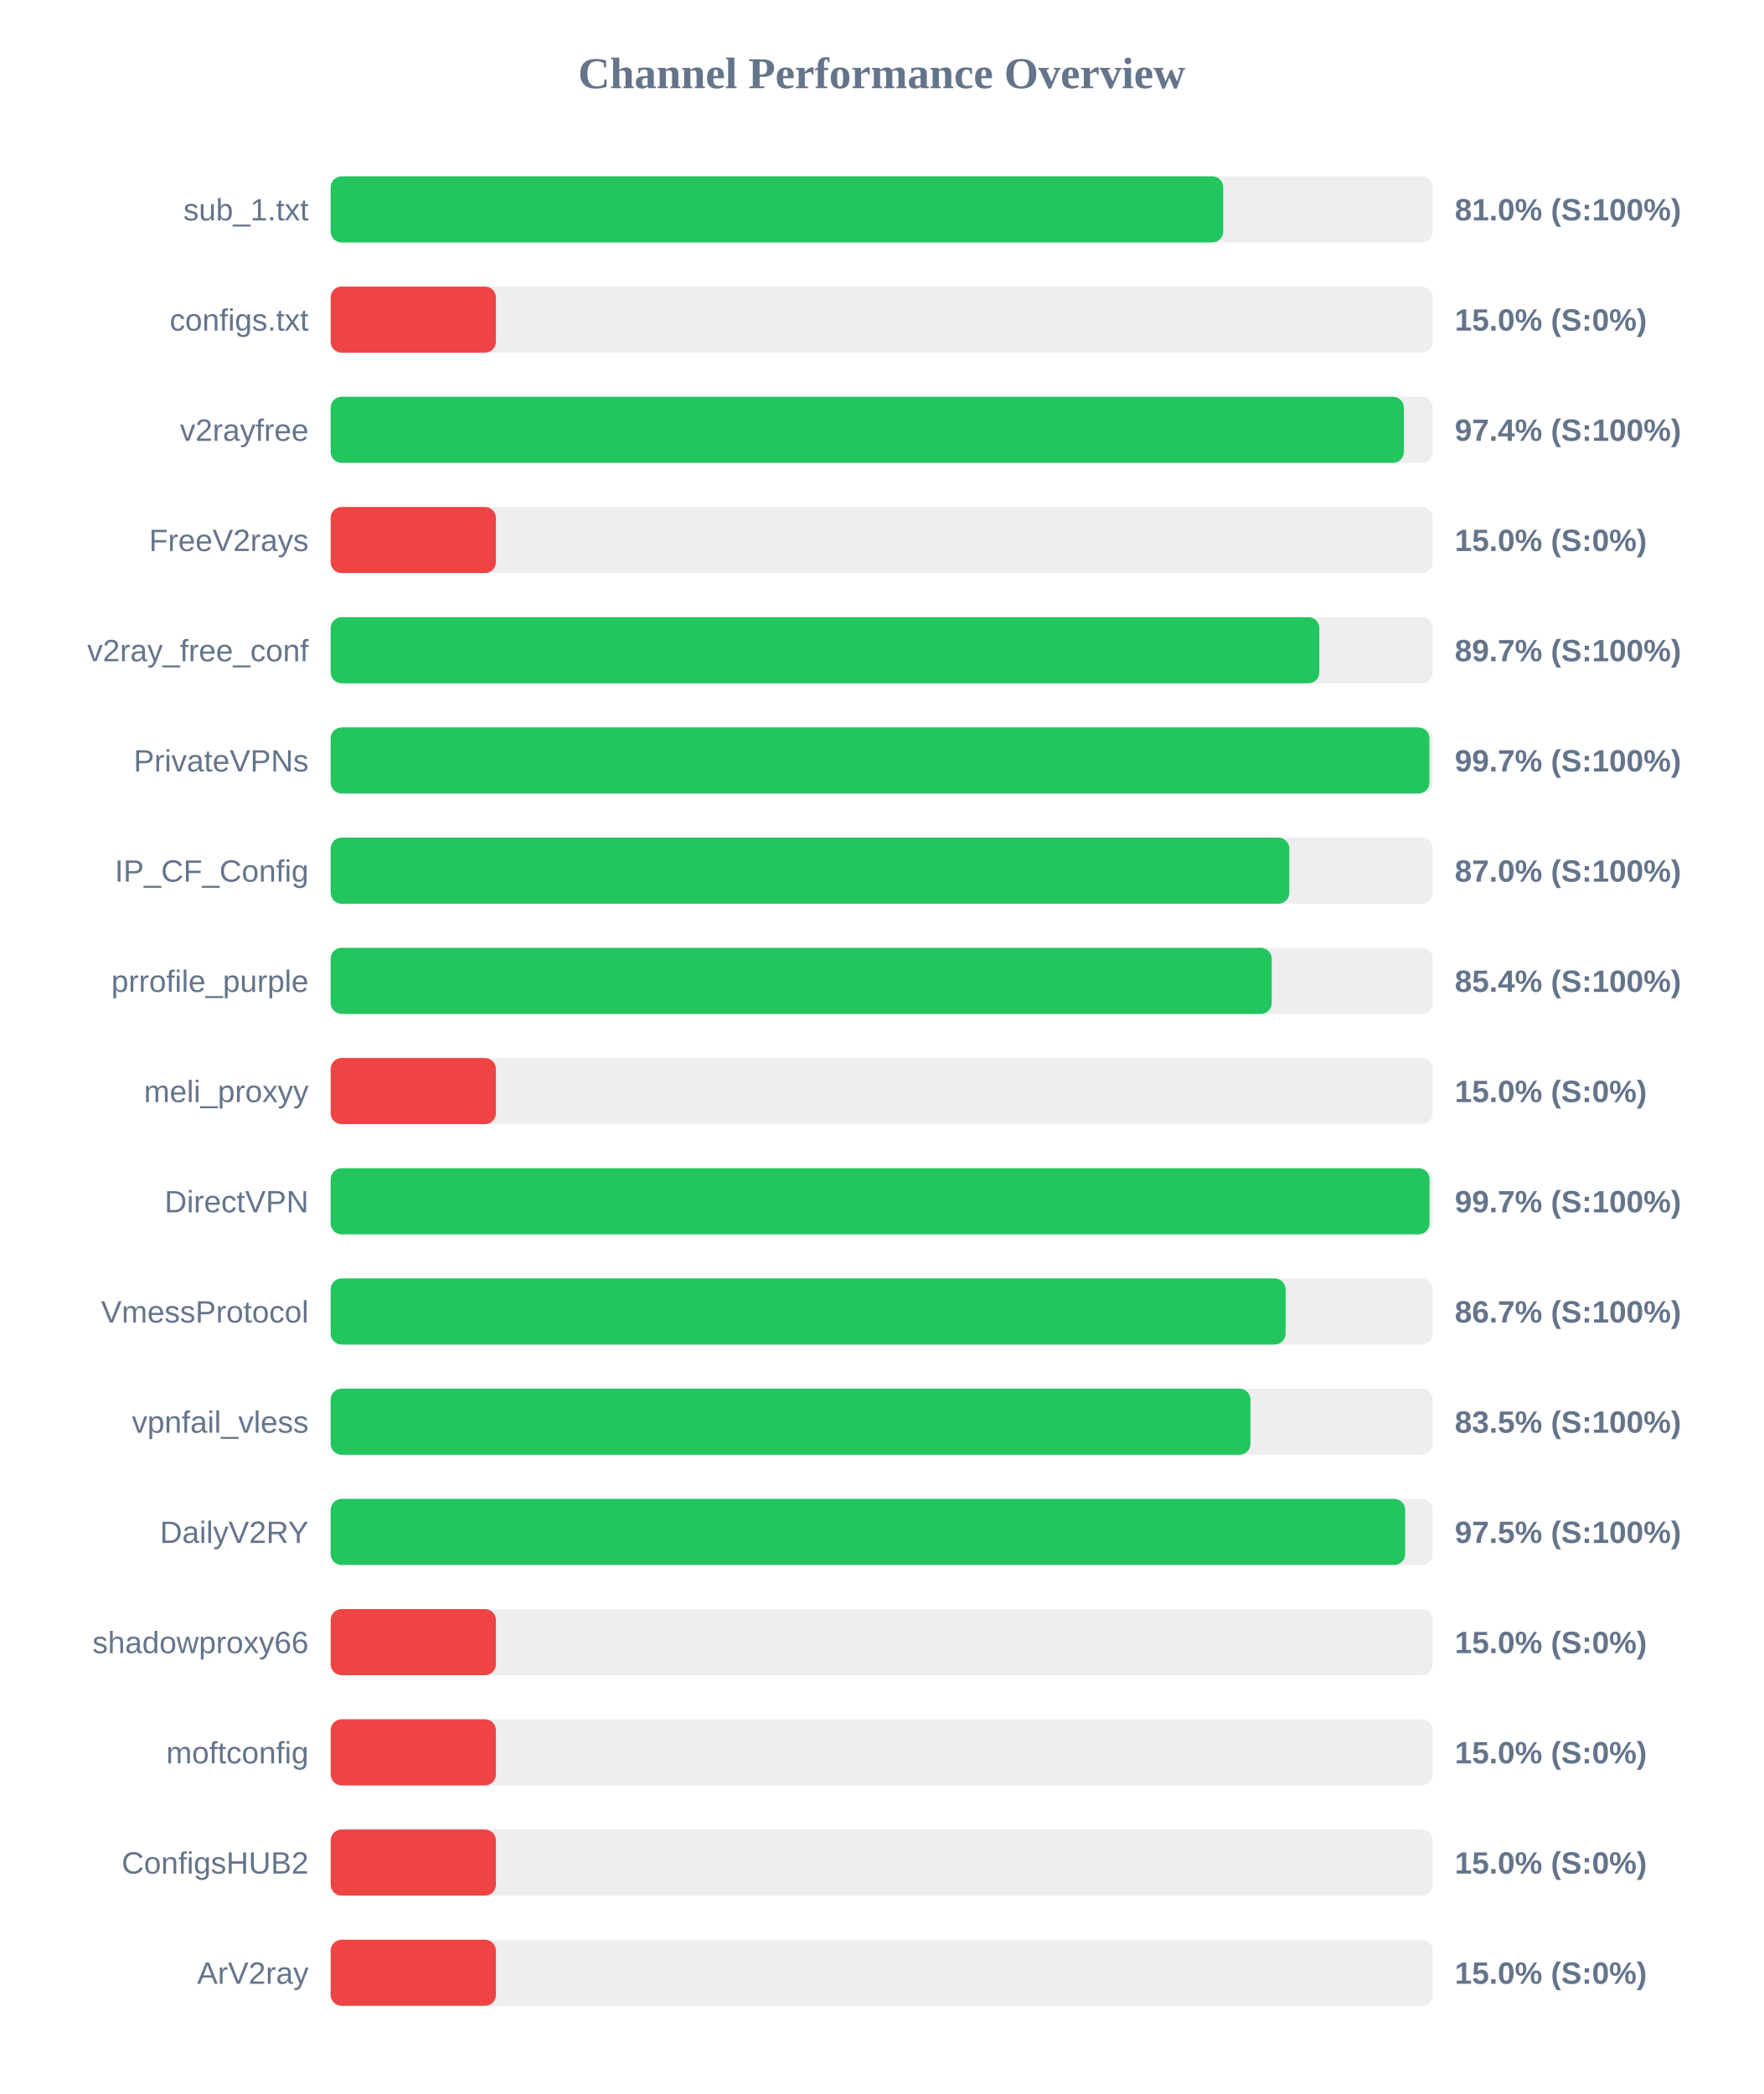
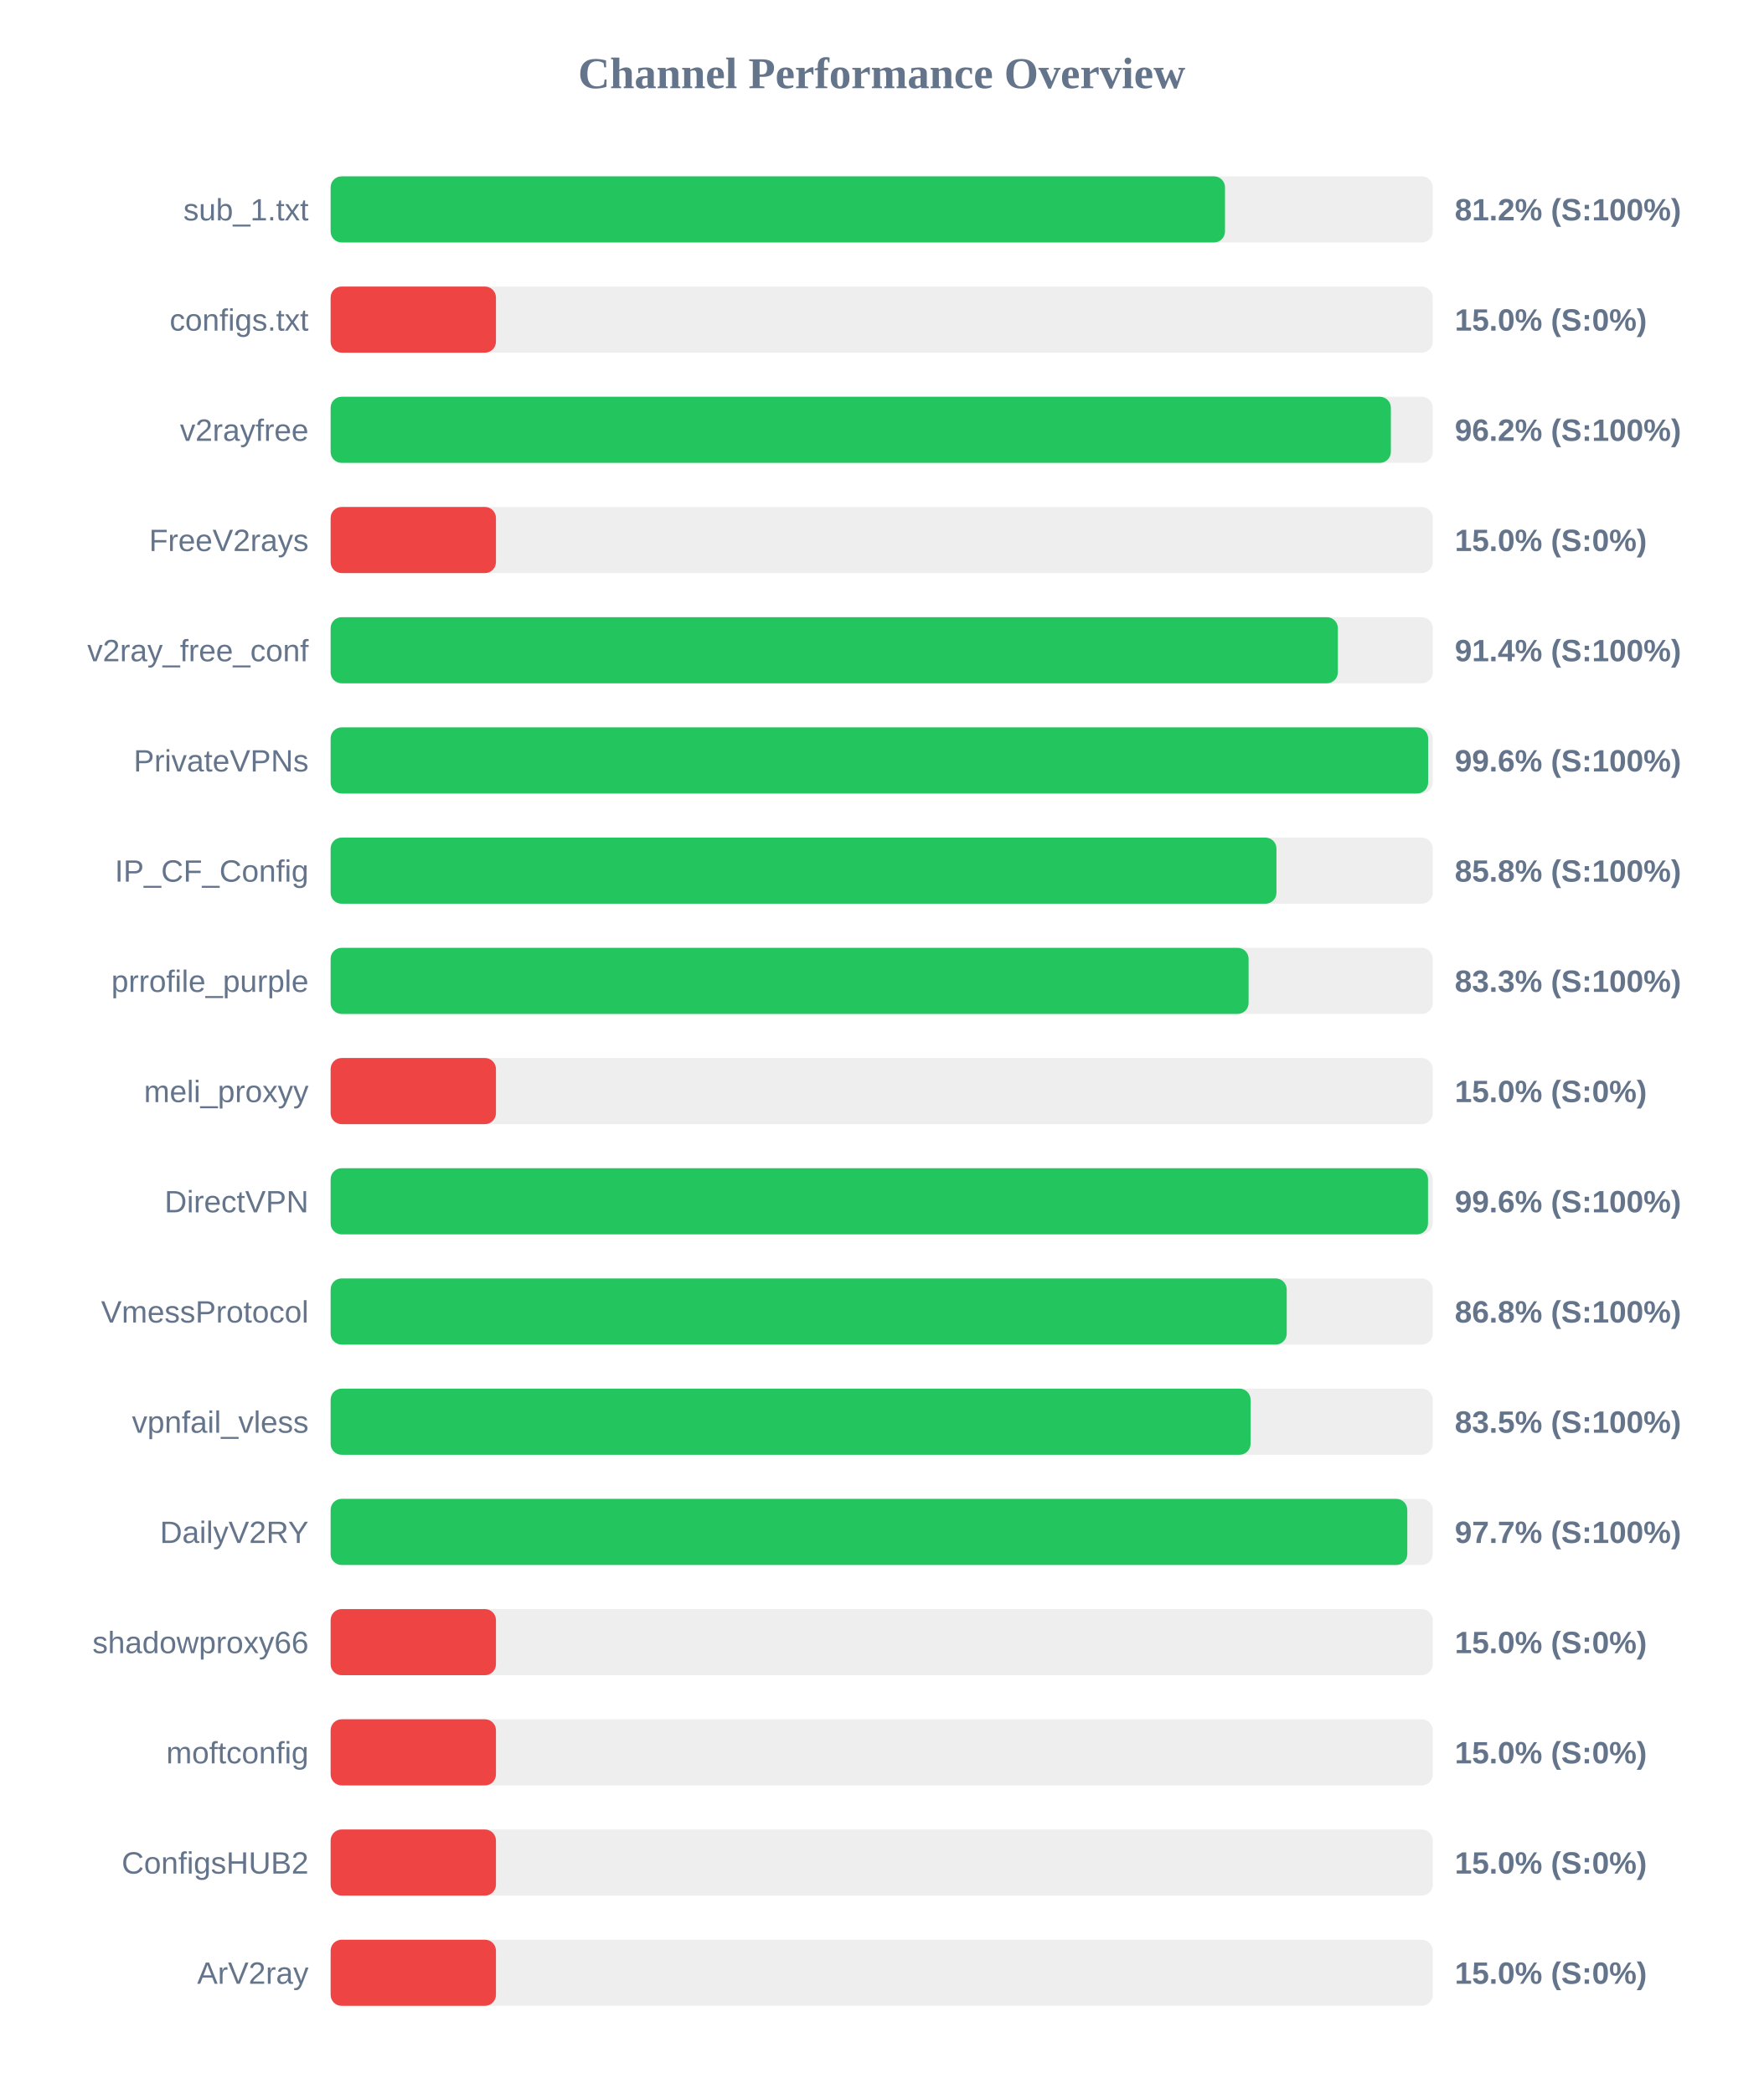
<svg xmlns="http://www.w3.org/2000/svg" width="800" height="950" version="1.1">
  <style>
        .row { font: 14px Arial; fill: #64748b; }
        .score { font: bold 14px Arial; fill: #64748b; }
    </style>
  <text x="400" y="40" text-anchor="middle" font-size="20px" font-weight="bold" fill="#64748b">Channel Performance Overview</text>
  <rect x="150" y="80" width="500" height="30" fill="#eee" rx="5" />
-   <rect x="150" y="80" width="404.95" height="30" fill="#22c55e" rx="5" />
+   <rect x="150" y="80" width="405.75" height="30" fill="#22c55e" rx="5" />
  <text x="140" y="100" text-anchor="end" class="row">sub_1.txt</text>
-   <text x="660" y="100" text-anchor="start" class="score">81.0% (S:100%)</text>
+   <text x="660" y="100" text-anchor="start" class="score">81.2% (S:100%)</text>
  <rect x="150" y="130" width="500" height="30" fill="#eee" rx="5" />
  <rect x="150" y="130" width="75.0" height="30" fill="#ef4444" rx="5" />
  <text x="140" y="150" text-anchor="end" class="row">configs.txt</text>
  <text x="660" y="150" text-anchor="start" class="score">15.0% (S:0%)</text>
  <rect x="150" y="180" width="500" height="30" fill="#eee" rx="5" />
-   <rect x="150" y="180" width="486.9" height="30" fill="#22c55e" rx="5" />
+   <rect x="150" y="180" width="481.0" height="30" fill="#22c55e" rx="5" />
  <text x="140" y="200" text-anchor="end" class="row">v2rayfree</text>
-   <text x="660" y="200" text-anchor="start" class="score">97.4% (S:100%)</text>
+   <text x="660" y="200" text-anchor="start" class="score">96.2% (S:100%)</text>
  <rect x="150" y="230" width="500" height="30" fill="#eee" rx="5" />
  <rect x="150" y="230" width="75.0" height="30" fill="#ef4444" rx="5" />
  <text x="140" y="250" text-anchor="end" class="row">FreeV2rays</text>
  <text x="660" y="250" text-anchor="start" class="score">15.0% (S:0%)</text>
  <rect x="150" y="280" width="500" height="30" fill="#eee" rx="5" />
-   <rect x="150" y="280" width="448.55" height="30" fill="#22c55e" rx="5" />
+   <rect x="150" y="280" width="456.95" height="30" fill="#22c55e" rx="5" />
  <text x="140" y="300" text-anchor="end" class="row">v2ray_free_conf</text>
-   <text x="660" y="300" text-anchor="start" class="score">89.7% (S:100%)</text>
+   <text x="660" y="300" text-anchor="start" class="score">91.4% (S:100%)</text>
  <rect x="150" y="330" width="500" height="30" fill="#eee" rx="5" />
-   <rect x="150" y="330" width="498.5" height="30" fill="#22c55e" rx="5" />
+   <rect x="150" y="330" width="497.9" height="30" fill="#22c55e" rx="5" />
  <text x="140" y="350" text-anchor="end" class="row">PrivateVPNs</text>
-   <text x="660" y="350" text-anchor="start" class="score">99.7% (S:100%)</text>
+   <text x="660" y="350" text-anchor="start" class="score">99.6% (S:100%)</text>
  <rect x="150" y="380" width="500" height="30" fill="#eee" rx="5" />
-   <rect x="150" y="380" width="434.95" height="30" fill="#22c55e" rx="5" />
+   <rect x="150" y="380" width="429.1" height="30" fill="#22c55e" rx="5" />
  <text x="140" y="400" text-anchor="end" class="row">IP_CF_Config</text>
-   <text x="660" y="400" text-anchor="start" class="score">87.0% (S:100%)</text>
+   <text x="660" y="400" text-anchor="start" class="score">85.8% (S:100%)</text>
  <rect x="150" y="430" width="500" height="30" fill="#eee" rx="5" />
-   <rect x="150" y="430" width="426.95" height="30" fill="#22c55e" rx="5" />
+   <rect x="150" y="430" width="416.45" height="30" fill="#22c55e" rx="5" />
  <text x="140" y="450" text-anchor="end" class="row">prrofile_purple</text>
-   <text x="660" y="450" text-anchor="start" class="score">85.4% (S:100%)</text>
+   <text x="660" y="450" text-anchor="start" class="score">83.3% (S:100%)</text>
  <rect x="150" y="480" width="500" height="30" fill="#eee" rx="5" />
  <rect x="150" y="480" width="75.0" height="30" fill="#ef4444" rx="5" />
  <text x="140" y="500" text-anchor="end" class="row">meli_proxyy</text>
  <text x="660" y="500" text-anchor="start" class="score">15.0% (S:0%)</text>
  <rect x="150" y="530" width="500" height="30" fill="#eee" rx="5" />
-   <rect x="150" y="530" width="498.55" height="30" fill="#22c55e" rx="5" />
+   <rect x="150" y="530" width="497.85" height="30" fill="#22c55e" rx="5" />
  <text x="140" y="550" text-anchor="end" class="row">DirectVPN</text>
-   <text x="660" y="550" text-anchor="start" class="score">99.7% (S:100%)</text>
+   <text x="660" y="550" text-anchor="start" class="score">99.6% (S:100%)</text>
  <rect x="150" y="580" width="500" height="30" fill="#eee" rx="5" />
-   <rect x="150" y="580" width="433.25" height="30" fill="#22c55e" rx="5" />
+   <rect x="150" y="580" width="433.75" height="30" fill="#22c55e" rx="5" />
  <text x="140" y="600" text-anchor="end" class="row">VmessProtocol</text>
-   <text x="660" y="600" text-anchor="start" class="score">86.7% (S:100%)</text>
+   <text x="660" y="600" text-anchor="start" class="score">86.8% (S:100%)</text>
  <rect x="150" y="630" width="500" height="30" fill="#eee" rx="5" />
-   <rect x="150" y="630" width="417.3" height="30" fill="#22c55e" rx="5" />
+   <rect x="150" y="630" width="417.35" height="30" fill="#22c55e" rx="5" />
  <text x="140" y="650" text-anchor="end" class="row">vpnfail_vless</text>
  <text x="660" y="650" text-anchor="start" class="score">83.5% (S:100%)</text>
  <rect x="150" y="680" width="500" height="30" fill="#eee" rx="5" />
-   <rect x="150" y="680" width="487.5" height="30" fill="#22c55e" rx="5" />
+   <rect x="150" y="680" width="488.45" height="30" fill="#22c55e" rx="5" />
  <text x="140" y="700" text-anchor="end" class="row">DailyV2RY</text>
-   <text x="660" y="700" text-anchor="start" class="score">97.5% (S:100%)</text>
+   <text x="660" y="700" text-anchor="start" class="score">97.7% (S:100%)</text>
  <rect x="150" y="730" width="500" height="30" fill="#eee" rx="5" />
  <rect x="150" y="730" width="75.0" height="30" fill="#ef4444" rx="5" />
  <text x="140" y="750" text-anchor="end" class="row">shadowproxy66</text>
  <text x="660" y="750" text-anchor="start" class="score">15.0% (S:0%)</text>
  <rect x="150" y="780" width="500" height="30" fill="#eee" rx="5" />
  <rect x="150" y="780" width="75.0" height="30" fill="#ef4444" rx="5" />
  <text x="140" y="800" text-anchor="end" class="row">moftconfig</text>
  <text x="660" y="800" text-anchor="start" class="score">15.0% (S:0%)</text>
  <rect x="150" y="830" width="500" height="30" fill="#eee" rx="5" />
  <rect x="150" y="830" width="75.0" height="30" fill="#ef4444" rx="5" />
  <text x="140" y="850" text-anchor="end" class="row">ConfigsHUB2</text>
  <text x="660" y="850" text-anchor="start" class="score">15.0% (S:0%)</text>
  <rect x="150" y="880" width="500" height="30" fill="#eee" rx="5" />
  <rect x="150" y="880" width="75.0" height="30" fill="#ef4444" rx="5" />
  <text x="140" y="900" text-anchor="end" class="row">ArV2ray</text>
  <text x="660" y="900" text-anchor="start" class="score">15.0% (S:0%)</text>
</svg>
